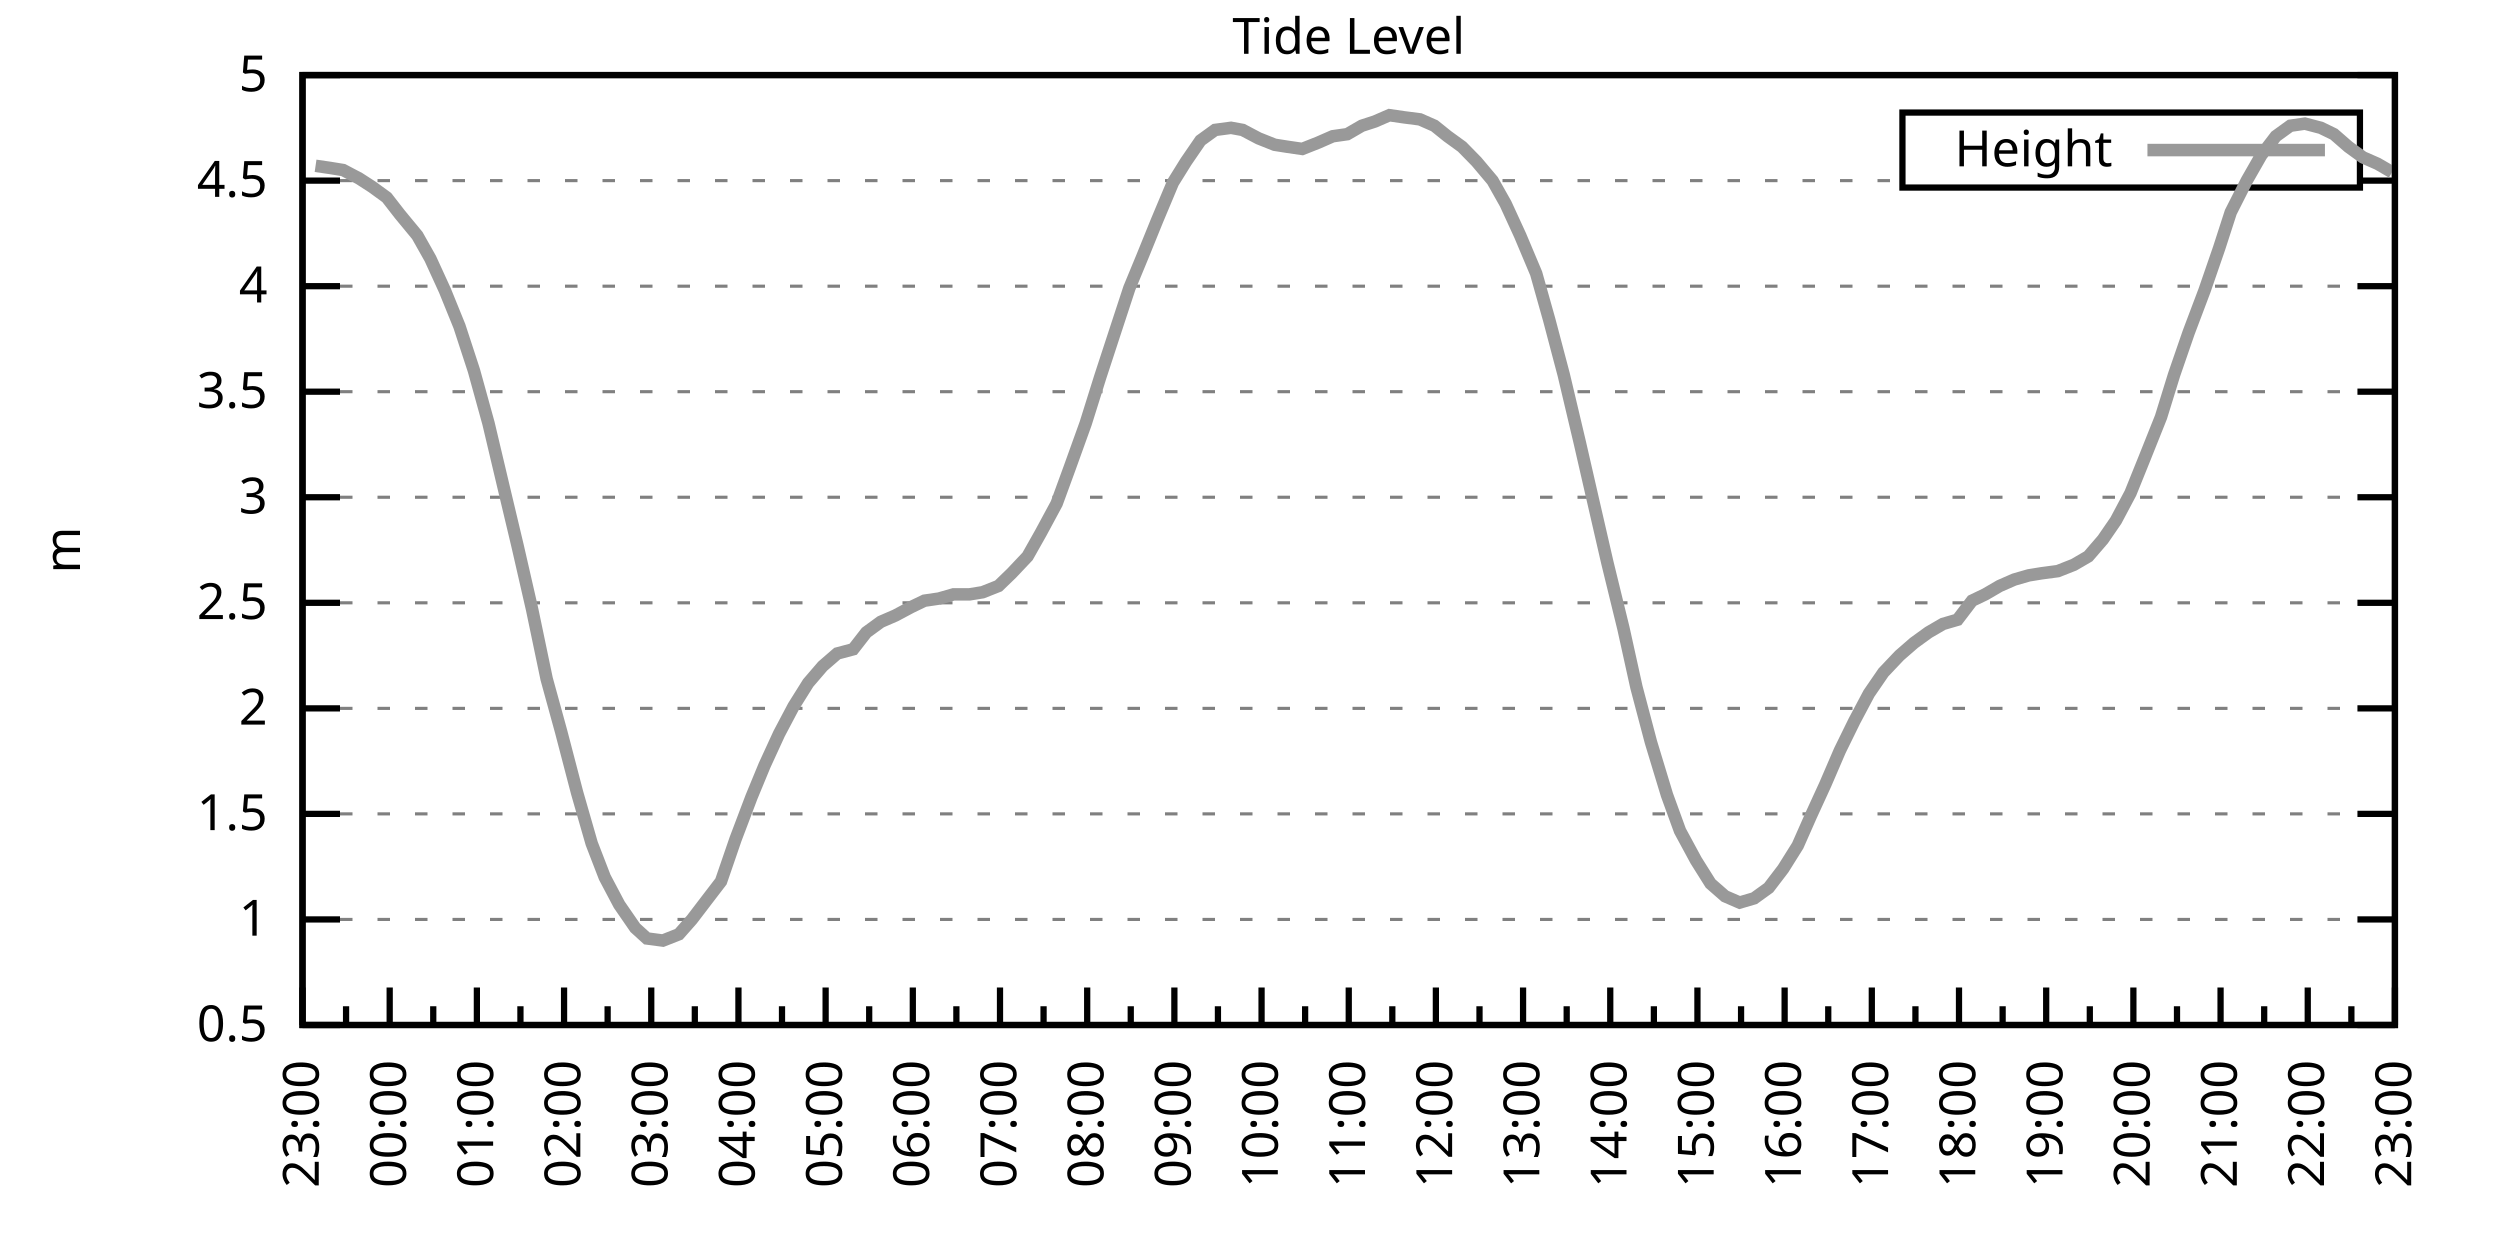
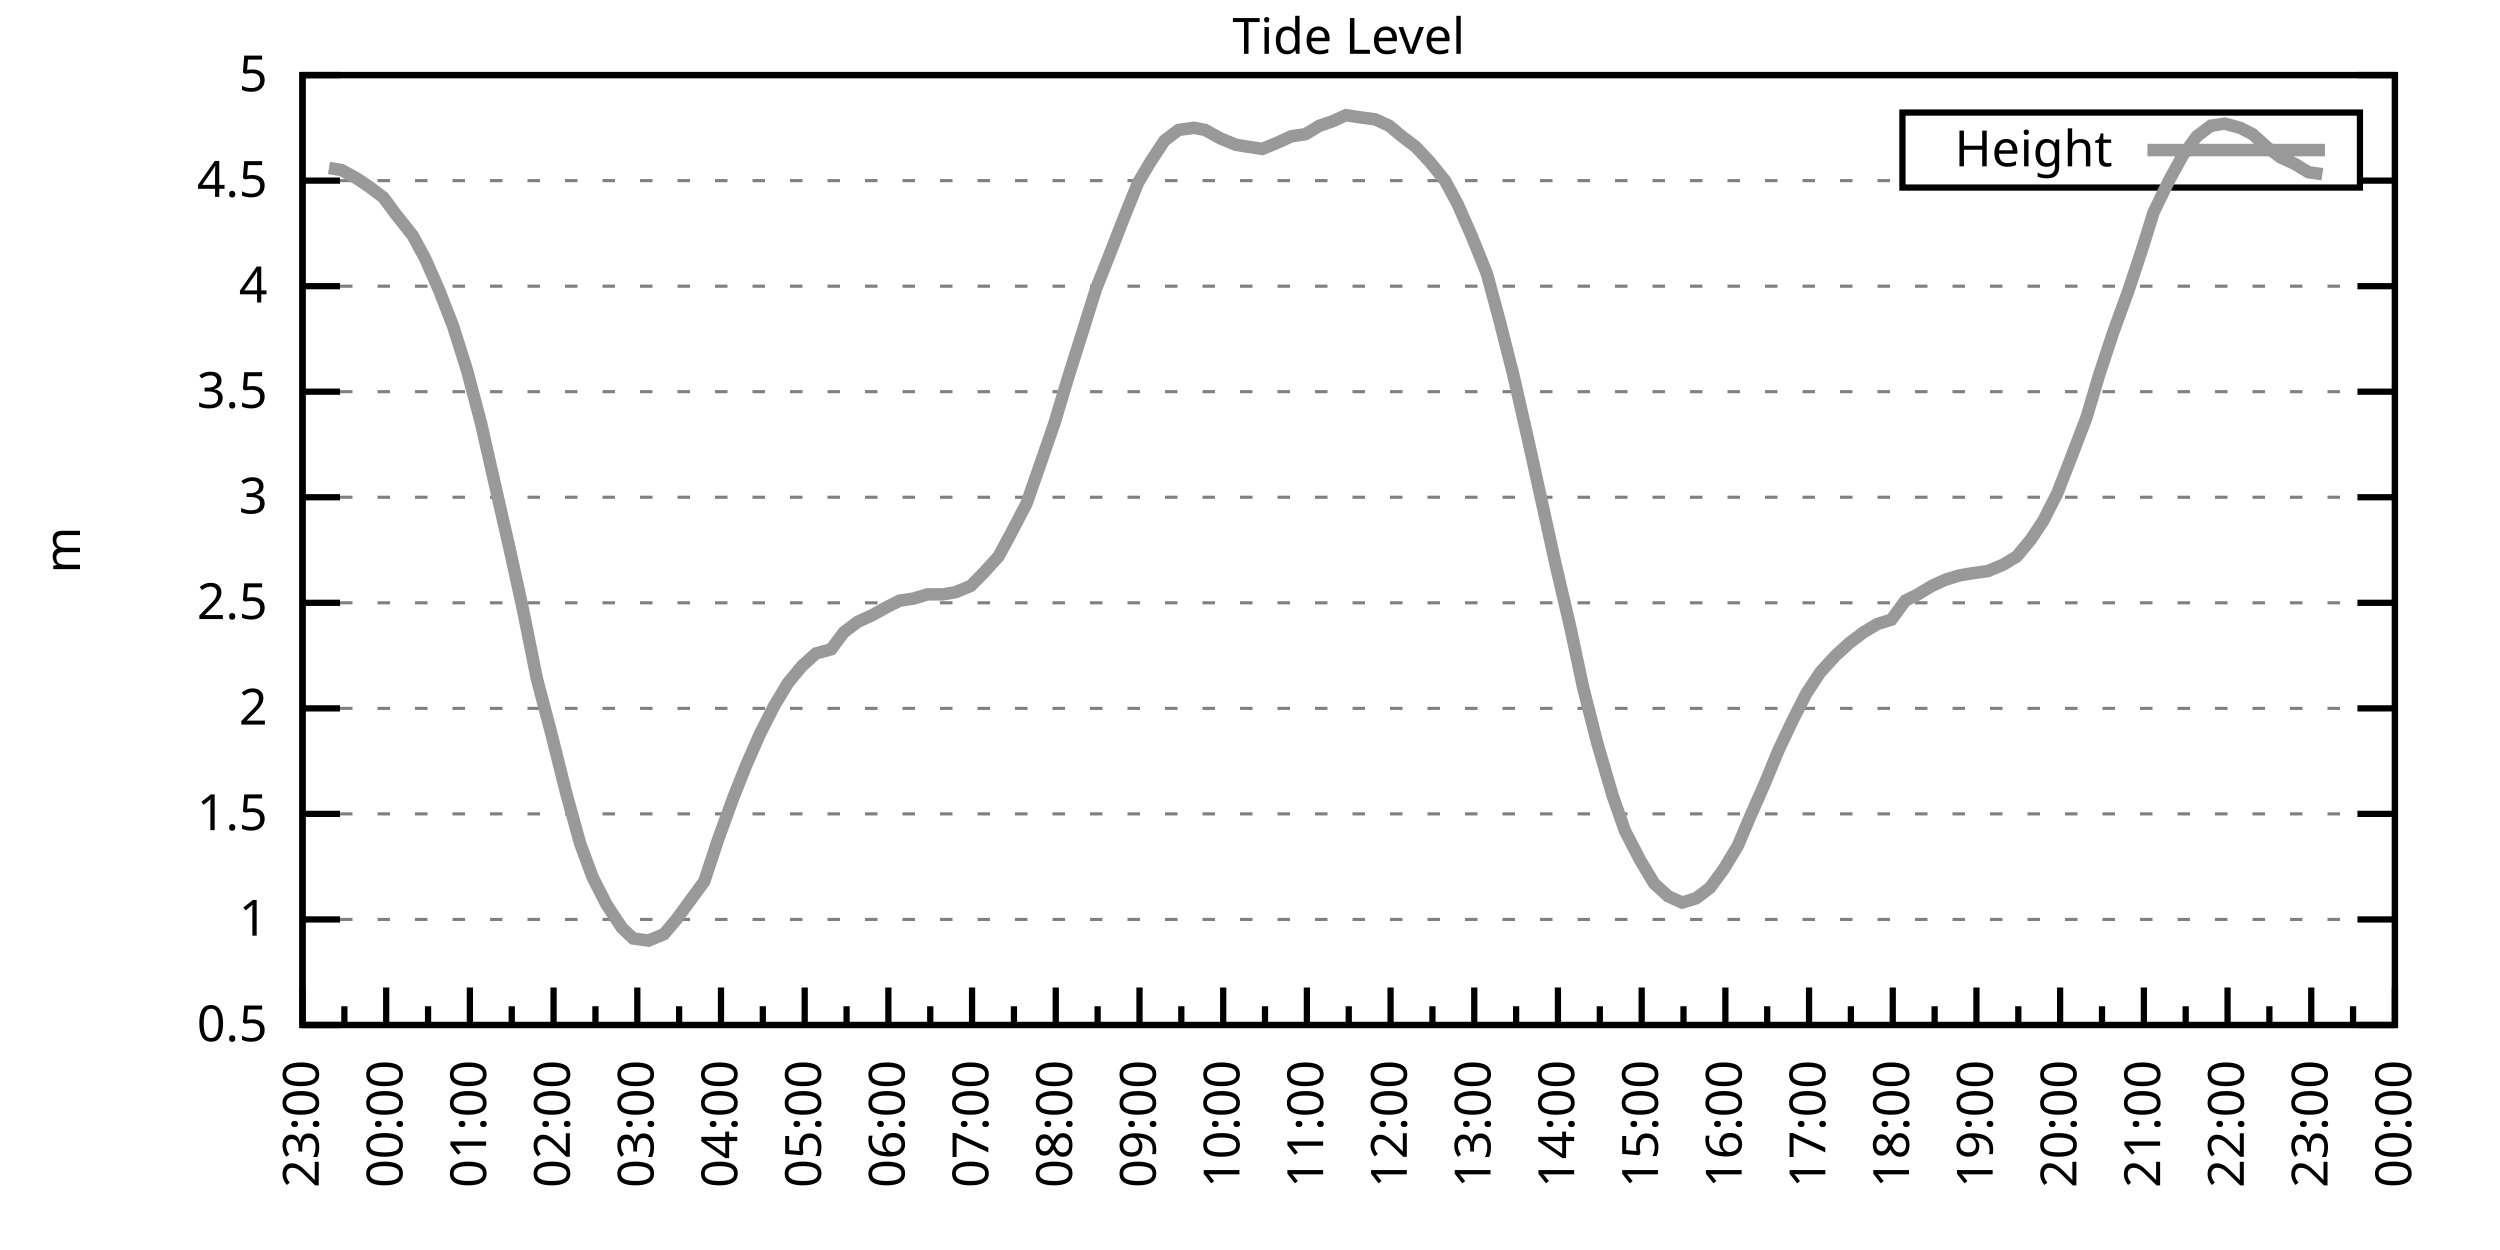
<svg xmlns="http://www.w3.org/2000/svg" xmlns:xlink="http://www.w3.org/1999/xlink" width="400" height="200" viewBox="0 0 400 200">
  <g id="gnuplot_canvas">
    <rect x="0" y="0" width="400" height="200" fill="none" />
    <defs>
      <circle id="gpDot" r="0.5" stroke-width="0.5" stroke="currentColor" />
      <path id="gpPt0" stroke-width="0.333" stroke="currentColor" d="M-1,0 h2 M0,-1 v2" />
      <path id="gpPt1" stroke-width="0.333" stroke="currentColor" d="M-1,-1 L1,1 M1,-1 L-1,1" />
      <path id="gpPt2" stroke-width="0.333" stroke="currentColor" d="M-1,0 L1,0 M0,-1 L0,1 M-1,-1 L1,1 M-1,1 L1,-1" />
      <rect id="gpPt3" stroke-width="0.333" stroke="currentColor" x="-1" y="-1" width="2" height="2" />
      <rect id="gpPt4" stroke-width="0.333" stroke="currentColor" fill="currentColor" x="-1" y="-1" width="2" height="2" />
      <circle id="gpPt5" stroke-width="0.333" stroke="currentColor" cx="0" cy="0" r="1" />
      <use xlink:href="#gpPt5" id="gpPt6" fill="currentColor" stroke="none" />
      <path id="gpPt7" stroke-width="0.333" stroke="currentColor" d="M0,-1.33 L-1.33,0.67 L1.33,0.67 z" />
      <use xlink:href="#gpPt7" id="gpPt8" fill="currentColor" stroke="none" />
      <use xlink:href="#gpPt7" id="gpPt9" stroke="currentColor" transform="rotate(180)" />
      <use xlink:href="#gpPt9" id="gpPt10" fill="currentColor" stroke="none" />
      <use xlink:href="#gpPt3" id="gpPt11" stroke="currentColor" transform="rotate(45)" />
      <use xlink:href="#gpPt11" id="gpPt12" fill="currentColor" stroke="none" />
      <path id="gpPt13" stroke-width="0.333" stroke="currentColor" d="M0,1.330 L1.265,0.411 L0.782,-1.067 L-0.782,-1.076 L-1.265,0.411 z" />
      <use xlink:href="#gpPt13" id="gpPt14" fill="currentColor" stroke="none" />
      <filter id="textbox" filterUnits="objectBoundingBox" x="0" y="0" height="1" width="1">
        <feFlood flood-color="white" flood-opacity="1" result="bgnd" />
        <feComposite in="SourceGraphic" in2="bgnd" operator="atop" />
      </filter>
      <filter id="greybox" filterUnits="objectBoundingBox" x="0" y="0" height="1" width="1">
        <feFlood flood-color="lightgrey" flood-opacity="1" result="grey" />
        <feComposite in="SourceGraphic" in2="grey" operator="atop" />
      </filter>
    </defs>
    <g fill="none" color="white" stroke="currentColor" stroke-width="1.00" stroke-linecap="butt" stroke-linejoin="miter">
</g>
    <g fill="none" color="black" stroke="currentColor" stroke-width="1.00" stroke-linecap="butt" stroke-linejoin="miter">
      <g stroke="none" shape-rendering="crispEdges">
        <polygon fill="rgb(255, 255, 255)" points="48.40,164.00 383.18,164.00 383.18,12.02 48.40,12.02 " />
      </g>
    </g>
    <g fill="none" color="black" stroke="currentColor" stroke-width="1.00" stroke-linecap="butt" stroke-linejoin="miter">
</g>
    <g fill="none" color="black" stroke="black" stroke-width="0.50" stroke-linecap="butt" stroke-linejoin="miter">
</g>
    <g fill="none" color="gray" stroke="currentColor" stroke-width="0.50" stroke-linecap="butt" stroke-linejoin="miter">
      <path stroke="gray" stroke-dasharray="2,4" class="gridline" d="M48.40,164.00 L383.19,164.00  " />
    </g>
    <g fill="none" color="gray" stroke="gray" stroke-width="1.00" stroke-linecap="butt" stroke-linejoin="miter">
</g>
    <g fill="none" color="black" stroke="currentColor" stroke-width="1.00" stroke-linecap="butt" stroke-linejoin="miter">
      <path stroke="black" d="M48.40,164.00 L54.40,164.00 M383.19,164.00 L377.19,164.00  " />
      <g transform="translate(42.80,166.60)" stroke="none" fill="black" font-family="Sans" font-size="8.00" text-anchor="end">
        <text>
          <tspan font-family="Sans"> 0.5</tspan>
        </text>
      </g>
    </g>
    <g fill="none" color="black" stroke="currentColor" stroke-width="1.00" stroke-linecap="butt" stroke-linejoin="miter">
</g>
    <g fill="none" color="black" stroke="black" stroke-width="0.50" stroke-linecap="butt" stroke-linejoin="miter">
</g>
    <g fill="none" color="gray" stroke="currentColor" stroke-width="0.50" stroke-linecap="butt" stroke-linejoin="miter">
      <path stroke="gray" stroke-dasharray="2,4" class="gridline" d="M48.40,147.11 L383.19,147.11  " />
    </g>
    <g fill="none" color="gray" stroke="gray" stroke-width="1.00" stroke-linecap="butt" stroke-linejoin="miter">
</g>
    <g fill="none" color="black" stroke="currentColor" stroke-width="1.00" stroke-linecap="butt" stroke-linejoin="miter">
      <path stroke="black" d="M48.40,147.11 L54.40,147.11 M383.19,147.11 L377.19,147.11  " />
      <g transform="translate(42.80,149.71)" stroke="none" fill="black" font-family="Sans" font-size="8.00" text-anchor="end">
        <text>
          <tspan font-family="Sans"> 1</tspan>
        </text>
      </g>
    </g>
    <g fill="none" color="black" stroke="currentColor" stroke-width="1.00" stroke-linecap="butt" stroke-linejoin="miter">
</g>
    <g fill="none" color="black" stroke="black" stroke-width="0.50" stroke-linecap="butt" stroke-linejoin="miter">
</g>
    <g fill="none" color="gray" stroke="currentColor" stroke-width="0.50" stroke-linecap="butt" stroke-linejoin="miter">
      <path stroke="gray" stroke-dasharray="2,4" class="gridline" d="M48.40,130.22 L383.19,130.22  " />
    </g>
    <g fill="none" color="gray" stroke="gray" stroke-width="1.00" stroke-linecap="butt" stroke-linejoin="miter">
</g>
    <g fill="none" color="black" stroke="currentColor" stroke-width="1.00" stroke-linecap="butt" stroke-linejoin="miter">
      <path stroke="black" d="M48.40,130.22 L54.40,130.22 M383.19,130.22 L377.19,130.22  " />
      <g transform="translate(42.80,132.82)" stroke="none" fill="black" font-family="Sans" font-size="8.00" text-anchor="end">
        <text>
          <tspan font-family="Sans"> 1.5</tspan>
        </text>
      </g>
    </g>
    <g fill="none" color="black" stroke="currentColor" stroke-width="1.00" stroke-linecap="butt" stroke-linejoin="miter">
</g>
    <g fill="none" color="black" stroke="black" stroke-width="0.50" stroke-linecap="butt" stroke-linejoin="miter">
</g>
    <g fill="none" color="gray" stroke="currentColor" stroke-width="0.50" stroke-linecap="butt" stroke-linejoin="miter">
      <path stroke="gray" stroke-dasharray="2,4" class="gridline" d="M48.40,113.34 L383.19,113.34  " />
    </g>
    <g fill="none" color="gray" stroke="gray" stroke-width="1.00" stroke-linecap="butt" stroke-linejoin="miter">
</g>
    <g fill="none" color="black" stroke="currentColor" stroke-width="1.00" stroke-linecap="butt" stroke-linejoin="miter">
      <path stroke="black" d="M48.40,113.34 L54.40,113.34 M383.19,113.34 L377.19,113.34  " />
      <g transform="translate(42.80,115.94)" stroke="none" fill="black" font-family="Sans" font-size="8.00" text-anchor="end">
        <text>
          <tspan font-family="Sans"> 2</tspan>
        </text>
      </g>
    </g>
    <g fill="none" color="black" stroke="currentColor" stroke-width="1.00" stroke-linecap="butt" stroke-linejoin="miter">
</g>
    <g fill="none" color="black" stroke="black" stroke-width="0.50" stroke-linecap="butt" stroke-linejoin="miter">
</g>
    <g fill="none" color="gray" stroke="currentColor" stroke-width="0.50" stroke-linecap="butt" stroke-linejoin="miter">
      <path stroke="gray" stroke-dasharray="2,4" class="gridline" d="M48.40,96.45 L383.19,96.45  " />
    </g>
    <g fill="none" color="gray" stroke="gray" stroke-width="1.00" stroke-linecap="butt" stroke-linejoin="miter">
</g>
    <g fill="none" color="black" stroke="currentColor" stroke-width="1.00" stroke-linecap="butt" stroke-linejoin="miter">
      <path stroke="black" d="M48.40,96.45 L54.40,96.45 M383.19,96.45 L377.19,96.45  " />
      <g transform="translate(42.80,99.05)" stroke="none" fill="black" font-family="Sans" font-size="8.00" text-anchor="end">
        <text>
          <tspan font-family="Sans"> 2.5</tspan>
        </text>
      </g>
    </g>
    <g fill="none" color="black" stroke="currentColor" stroke-width="1.00" stroke-linecap="butt" stroke-linejoin="miter">
</g>
    <g fill="none" color="black" stroke="black" stroke-width="0.50" stroke-linecap="butt" stroke-linejoin="miter">
</g>
    <g fill="none" color="gray" stroke="currentColor" stroke-width="0.50" stroke-linecap="butt" stroke-linejoin="miter">
      <path stroke="gray" stroke-dasharray="2,4" class="gridline" d="M48.40,79.56 L383.19,79.56  " />
    </g>
    <g fill="none" color="gray" stroke="gray" stroke-width="1.00" stroke-linecap="butt" stroke-linejoin="miter">
</g>
    <g fill="none" color="black" stroke="currentColor" stroke-width="1.00" stroke-linecap="butt" stroke-linejoin="miter">
      <path stroke="black" d="M48.40,79.56 L54.40,79.56 M383.19,79.56 L377.19,79.56  " />
      <g transform="translate(42.80,82.16)" stroke="none" fill="black" font-family="Sans" font-size="8.00" text-anchor="end">
        <text>
          <tspan font-family="Sans"> 3</tspan>
        </text>
      </g>
    </g>
    <g fill="none" color="black" stroke="currentColor" stroke-width="1.00" stroke-linecap="butt" stroke-linejoin="miter">
</g>
    <g fill="none" color="black" stroke="black" stroke-width="0.50" stroke-linecap="butt" stroke-linejoin="miter">
</g>
    <g fill="none" color="gray" stroke="currentColor" stroke-width="0.50" stroke-linecap="butt" stroke-linejoin="miter">
      <path stroke="gray" stroke-dasharray="2,4" class="gridline" d="M48.40,62.67 L383.19,62.67  " />
    </g>
    <g fill="none" color="gray" stroke="gray" stroke-width="1.00" stroke-linecap="butt" stroke-linejoin="miter">
</g>
    <g fill="none" color="black" stroke="currentColor" stroke-width="1.00" stroke-linecap="butt" stroke-linejoin="miter">
      <path stroke="black" d="M48.40,62.67 L54.40,62.67 M383.19,62.67 L377.19,62.67  " />
      <g transform="translate(42.80,65.27)" stroke="none" fill="black" font-family="Sans" font-size="8.00" text-anchor="end">
        <text>
          <tspan font-family="Sans"> 3.5</tspan>
        </text>
      </g>
    </g>
    <g fill="none" color="black" stroke="currentColor" stroke-width="1.00" stroke-linecap="butt" stroke-linejoin="miter">
</g>
    <g fill="none" color="black" stroke="black" stroke-width="0.50" stroke-linecap="butt" stroke-linejoin="miter">
</g>
    <g fill="none" color="gray" stroke="currentColor" stroke-width="0.50" stroke-linecap="butt" stroke-linejoin="miter">
      <path stroke="gray" stroke-dasharray="2,4" class="gridline" d="M48.40,45.79 L383.19,45.79  " />
    </g>
    <g fill="none" color="gray" stroke="gray" stroke-width="1.00" stroke-linecap="butt" stroke-linejoin="miter">
</g>
    <g fill="none" color="black" stroke="currentColor" stroke-width="1.00" stroke-linecap="butt" stroke-linejoin="miter">
      <path stroke="black" d="M48.40,45.79 L54.40,45.79 M383.19,45.79 L377.19,45.79  " />
      <g transform="translate(42.80,48.39)" stroke="none" fill="black" font-family="Sans" font-size="8.00" text-anchor="end">
        <text>
          <tspan font-family="Sans"> 4</tspan>
        </text>
      </g>
    </g>
    <g fill="none" color="black" stroke="currentColor" stroke-width="1.00" stroke-linecap="butt" stroke-linejoin="miter">
</g>
    <g fill="none" color="black" stroke="black" stroke-width="0.50" stroke-linecap="butt" stroke-linejoin="miter">
</g>
    <g fill="none" color="gray" stroke="currentColor" stroke-width="0.50" stroke-linecap="butt" stroke-linejoin="miter">
      <path stroke="gray" stroke-dasharray="2,4" class="gridline" d="M48.40,28.90 L304.39,28.90 M377.59,28.90 L383.19,28.90  " />
    </g>
    <g fill="none" color="gray" stroke="gray" stroke-width="1.00" stroke-linecap="butt" stroke-linejoin="miter">
</g>
    <g fill="none" color="black" stroke="currentColor" stroke-width="1.00" stroke-linecap="butt" stroke-linejoin="miter">
      <path stroke="black" d="M48.40,28.90 L54.40,28.90 M383.19,28.90 L377.19,28.90  " />
      <g transform="translate(42.80,31.50)" stroke="none" fill="black" font-family="Sans" font-size="8.00" text-anchor="end">
        <text>
          <tspan font-family="Sans"> 4.5</tspan>
        </text>
      </g>
    </g>
    <g fill="none" color="black" stroke="currentColor" stroke-width="1.00" stroke-linecap="butt" stroke-linejoin="miter">
</g>
    <g fill="none" color="black" stroke="black" stroke-width="0.50" stroke-linecap="butt" stroke-linejoin="miter">
</g>
    <g fill="none" color="gray" stroke="currentColor" stroke-width="0.50" stroke-linecap="butt" stroke-linejoin="miter">
      <path stroke="gray" stroke-dasharray="2,4" class="gridline" d="M48.40,12.01 L383.19,12.01  " />
    </g>
    <g fill="none" color="gray" stroke="gray" stroke-width="1.00" stroke-linecap="butt" stroke-linejoin="miter">
</g>
    <g fill="none" color="black" stroke="currentColor" stroke-width="1.00" stroke-linecap="butt" stroke-linejoin="miter">
      <path stroke="black" d="M48.40,12.01 L54.40,12.01 M383.19,12.01 L377.19,12.01  " />
      <g transform="translate(42.80,14.61)" stroke="none" fill="black" font-family="Sans" font-size="8.00" text-anchor="end">
        <text>
          <tspan font-family="Sans"> 5</tspan>
        </text>
      </g>
    </g>
    <g fill="none" color="black" stroke="currentColor" stroke-width="1.00" stroke-linecap="butt" stroke-linejoin="miter">
      <path stroke="black" d="M48.40,164.00 L48.40,158.00  " />
      <g transform="translate(51.00,169.60) rotate(270)" stroke="none" fill="black" font-family="Sans" font-size="8.00" text-anchor="end">
        <text>
          <tspan font-family="Sans">23:00</tspan>
        </text>
      </g>
    </g>
    <g fill="none" color="black" stroke="currentColor" stroke-width="1.00" stroke-linecap="butt" stroke-linejoin="miter">
-       <path stroke="black" d="M55.37,164.00 L55.37,161.00 M62.35,164.00 L62.35,158.00  " />
-       <g transform="translate(64.95,169.60) rotate(270)" stroke="none" fill="black" font-family="Sans" font-size="8.00" text-anchor="end">
+       <path stroke="black" d="M55.10,164.00 L55.10,161.00 M61.79,164.00 L61.79,158.00  " />
+       <g transform="translate(64.39,169.60) rotate(270)" stroke="none" fill="black" font-family="Sans" font-size="8.00" text-anchor="end">
        <text>
          <tspan font-family="Sans">00:00</tspan>
        </text>
      </g>
    </g>
    <g fill="none" color="black" stroke="currentColor" stroke-width="1.00" stroke-linecap="butt" stroke-linejoin="miter">
-       <path stroke="black" d="M69.32,164.00 L69.32,161.00 M76.30,164.00 L76.30,158.00  " />
-       <g transform="translate(78.90,169.60) rotate(270)" stroke="none" fill="black" font-family="Sans" font-size="8.00" text-anchor="end">
+       <path stroke="black" d="M68.49,164.00 L68.49,161.00 M75.18,164.00 L75.18,158.00  " />
+       <g transform="translate(77.78,169.60) rotate(270)" stroke="none" fill="black" font-family="Sans" font-size="8.00" text-anchor="end">
        <text>
          <tspan font-family="Sans">01:00</tspan>
        </text>
      </g>
    </g>
    <g fill="none" color="black" stroke="currentColor" stroke-width="1.00" stroke-linecap="butt" stroke-linejoin="miter">
-       <path stroke="black" d="M83.27,164.00 L83.27,161.00 M90.25,164.00 L90.25,158.00  " />
-       <g transform="translate(92.85,169.60) rotate(270)" stroke="none" fill="black" font-family="Sans" font-size="8.00" text-anchor="end">
+       <path stroke="black" d="M81.88,164.00 L81.88,161.00 M88.57,164.00 L88.57,158.00  " />
+       <g transform="translate(91.17,169.60) rotate(270)" stroke="none" fill="black" font-family="Sans" font-size="8.00" text-anchor="end">
        <text>
          <tspan font-family="Sans">02:00</tspan>
        </text>
      </g>
    </g>
    <g fill="none" color="black" stroke="currentColor" stroke-width="1.00" stroke-linecap="butt" stroke-linejoin="miter">
-       <path stroke="black" d="M97.22,164.00 L97.22,161.00 M104.20,164.00 L104.20,158.00  " />
-       <g transform="translate(106.80,169.60) rotate(270)" stroke="none" fill="black" font-family="Sans" font-size="8.00" text-anchor="end">
+       <path stroke="black" d="M95.27,164.00 L95.27,161.00 M101.97,164.00 L101.97,158.00  " />
+       <g transform="translate(104.57,169.60) rotate(270)" stroke="none" fill="black" font-family="Sans" font-size="8.00" text-anchor="end">
        <text>
          <tspan font-family="Sans">03:00</tspan>
        </text>
      </g>
    </g>
    <g fill="none" color="black" stroke="currentColor" stroke-width="1.00" stroke-linecap="butt" stroke-linejoin="miter">
-       <path stroke="black" d="M111.17,164.00 L111.17,161.00 M118.15,164.00 L118.15,158.00  " />
-       <g transform="translate(120.75,169.60) rotate(270)" stroke="none" fill="black" font-family="Sans" font-size="8.00" text-anchor="end">
+       <path stroke="black" d="M108.66,164.00 L108.66,161.00 M115.36,164.00 L115.36,158.00  " />
+       <g transform="translate(117.96,169.60) rotate(270)" stroke="none" fill="black" font-family="Sans" font-size="8.00" text-anchor="end">
        <text>
          <tspan font-family="Sans">04:00</tspan>
        </text>
      </g>
    </g>
    <g fill="none" color="black" stroke="currentColor" stroke-width="1.00" stroke-linecap="butt" stroke-linejoin="miter">
-       <path stroke="black" d="M125.12,164.00 L125.12,161.00 M132.10,164.00 L132.10,158.00  " />
-       <g transform="translate(134.70,169.60) rotate(270)" stroke="none" fill="black" font-family="Sans" font-size="8.00" text-anchor="end">
+       <path stroke="black" d="M122.05,164.00 L122.05,161.00 M128.75,164.00 L128.75,158.00  " />
+       <g transform="translate(131.35,169.60) rotate(270)" stroke="none" fill="black" font-family="Sans" font-size="8.00" text-anchor="end">
        <text>
          <tspan font-family="Sans">05:00</tspan>
        </text>
      </g>
    </g>
    <g fill="none" color="black" stroke="currentColor" stroke-width="1.00" stroke-linecap="butt" stroke-linejoin="miter">
-       <path stroke="black" d="M139.07,164.00 L139.07,161.00 M146.05,164.00 L146.05,158.00  " />
-       <g transform="translate(148.65,169.60) rotate(270)" stroke="none" fill="black" font-family="Sans" font-size="8.00" text-anchor="end">
+       <path stroke="black" d="M135.45,164.00 L135.45,161.00 M142.14,164.00 L142.14,158.00  " />
+       <g transform="translate(144.74,169.60) rotate(270)" stroke="none" fill="black" font-family="Sans" font-size="8.00" text-anchor="end">
        <text>
          <tspan font-family="Sans">06:00</tspan>
        </text>
      </g>
    </g>
    <g fill="none" color="black" stroke="currentColor" stroke-width="1.00" stroke-linecap="butt" stroke-linejoin="miter">
-       <path stroke="black" d="M153.02,164.00 L153.02,161.00 M160.00,164.00 L160.00,158.00  " />
-       <g transform="translate(162.60,169.60) rotate(270)" stroke="none" fill="black" font-family="Sans" font-size="8.00" text-anchor="end">
+       <path stroke="black" d="M148.84,164.00 L148.84,161.00 M155.53,164.00 L155.53,158.00  " />
+       <g transform="translate(158.13,169.60) rotate(270)" stroke="none" fill="black" font-family="Sans" font-size="8.00" text-anchor="end">
        <text>
          <tspan font-family="Sans">07:00</tspan>
        </text>
      </g>
    </g>
    <g fill="none" color="black" stroke="currentColor" stroke-width="1.00" stroke-linecap="butt" stroke-linejoin="miter">
-       <path stroke="black" d="M166.97,164.00 L166.97,161.00 M173.95,164.00 L173.95,158.00  " />
-       <g transform="translate(176.55,169.60) rotate(270)" stroke="none" fill="black" font-family="Sans" font-size="8.00" text-anchor="end">
+       <path stroke="black" d="M162.23,164.00 L162.23,161.00 M168.92,164.00 L168.92,158.00  " />
+       <g transform="translate(171.52,169.60) rotate(270)" stroke="none" fill="black" font-family="Sans" font-size="8.00" text-anchor="end">
        <text>
          <tspan font-family="Sans">08:00</tspan>
        </text>
      </g>
    </g>
    <g fill="none" color="black" stroke="currentColor" stroke-width="1.00" stroke-linecap="butt" stroke-linejoin="miter">
-       <path stroke="black" d="M180.92,164.00 L180.92,161.00 M187.90,164.00 L187.90,158.00  " />
-       <g transform="translate(190.50,169.60) rotate(270)" stroke="none" fill="black" font-family="Sans" font-size="8.00" text-anchor="end">
+       <path stroke="black" d="M175.62,164.00 L175.62,161.00 M182.32,164.00 L182.32,158.00  " />
+       <g transform="translate(184.92,169.60) rotate(270)" stroke="none" fill="black" font-family="Sans" font-size="8.00" text-anchor="end">
        <text>
          <tspan font-family="Sans">09:00</tspan>
        </text>
      </g>
    </g>
    <g fill="none" color="black" stroke="currentColor" stroke-width="1.00" stroke-linecap="butt" stroke-linejoin="miter">
-       <path stroke="black" d="M194.87,164.00 L194.87,161.00 M201.85,164.00 L201.85,158.00  " />
-       <g transform="translate(204.45,169.60) rotate(270)" stroke="none" fill="black" font-family="Sans" font-size="8.00" text-anchor="end">
+       <path stroke="black" d="M189.01,164.00 L189.01,161.00 M195.71,164.00 L195.71,158.00  " />
+       <g transform="translate(198.31,169.60) rotate(270)" stroke="none" fill="black" font-family="Sans" font-size="8.00" text-anchor="end">
        <text>
          <tspan font-family="Sans">10:00</tspan>
        </text>
      </g>
    </g>
    <g fill="none" color="black" stroke="currentColor" stroke-width="1.00" stroke-linecap="butt" stroke-linejoin="miter">
-       <path stroke="black" d="M208.82,164.00 L208.82,161.00 M215.80,164.00 L215.80,158.00  " />
-       <g transform="translate(218.40,169.60) rotate(270)" stroke="none" fill="black" font-family="Sans" font-size="8.00" text-anchor="end">
+       <path stroke="black" d="M202.40,164.00 L202.40,161.00 M209.10,164.00 L209.10,158.00  " />
+       <g transform="translate(211.70,169.60) rotate(270)" stroke="none" fill="black" font-family="Sans" font-size="8.00" text-anchor="end">
        <text>
          <tspan font-family="Sans">11:00</tspan>
        </text>
      </g>
    </g>
    <g fill="none" color="black" stroke="currentColor" stroke-width="1.00" stroke-linecap="butt" stroke-linejoin="miter">
-       <path stroke="black" d="M222.77,164.00 L222.77,161.00 M229.74,164.00 L229.74,158.00  " />
-       <g transform="translate(232.34,169.60) rotate(270)" stroke="none" fill="black" font-family="Sans" font-size="8.00" text-anchor="end">
+       <path stroke="black" d="M215.80,164.00 L215.80,161.00 M222.49,164.00 L222.49,158.00  " />
+       <g transform="translate(225.09,169.60) rotate(270)" stroke="none" fill="black" font-family="Sans" font-size="8.00" text-anchor="end">
        <text>
          <tspan font-family="Sans">12:00</tspan>
        </text>
      </g>
    </g>
    <g fill="none" color="black" stroke="currentColor" stroke-width="1.00" stroke-linecap="butt" stroke-linejoin="miter">
-       <path stroke="black" d="M236.72,164.00 L236.72,161.00 M243.69,164.00 L243.69,158.00  " />
-       <g transform="translate(246.29,169.60) rotate(270)" stroke="none" fill="black" font-family="Sans" font-size="8.00" text-anchor="end">
+       <path stroke="black" d="M229.19,164.00 L229.19,161.00 M235.88,164.00 L235.88,158.00  " />
+       <g transform="translate(238.48,169.60) rotate(270)" stroke="none" fill="black" font-family="Sans" font-size="8.00" text-anchor="end">
        <text>
          <tspan font-family="Sans">13:00</tspan>
        </text>
      </g>
    </g>
    <g fill="none" color="black" stroke="currentColor" stroke-width="1.00" stroke-linecap="butt" stroke-linejoin="miter">
-       <path stroke="black" d="M250.67,164.00 L250.67,161.00 M257.64,164.00 L257.64,158.00  " />
-       <g transform="translate(260.24,169.60) rotate(270)" stroke="none" fill="black" font-family="Sans" font-size="8.00" text-anchor="end">
+       <path stroke="black" d="M242.58,164.00 L242.58,161.00 M249.27,164.00 L249.27,158.00  " />
+       <g transform="translate(251.87,169.60) rotate(270)" stroke="none" fill="black" font-family="Sans" font-size="8.00" text-anchor="end">
        <text>
          <tspan font-family="Sans">14:00</tspan>
        </text>
      </g>
    </g>
    <g fill="none" color="black" stroke="currentColor" stroke-width="1.00" stroke-linecap="butt" stroke-linejoin="miter">
-       <path stroke="black" d="M264.62,164.00 L264.62,161.00 M271.59,164.00 L271.59,158.00  " />
-       <g transform="translate(274.19,169.60) rotate(270)" stroke="none" fill="black" font-family="Sans" font-size="8.00" text-anchor="end">
+       <path stroke="black" d="M255.97,164.00 L255.97,161.00 M262.67,164.00 L262.67,158.00  " />
+       <g transform="translate(265.27,169.60) rotate(270)" stroke="none" fill="black" font-family="Sans" font-size="8.00" text-anchor="end">
        <text>
          <tspan font-family="Sans">15:00</tspan>
        </text>
      </g>
    </g>
    <g fill="none" color="black" stroke="currentColor" stroke-width="1.00" stroke-linecap="butt" stroke-linejoin="miter">
-       <path stroke="black" d="M278.57,164.00 L278.57,161.00 M285.54,164.00 L285.54,158.00  " />
-       <g transform="translate(288.14,169.60) rotate(270)" stroke="none" fill="black" font-family="Sans" font-size="8.00" text-anchor="end">
+       <path stroke="black" d="M269.36,164.00 L269.36,161.00 M276.06,164.00 L276.06,158.00  " />
+       <g transform="translate(278.66,169.60) rotate(270)" stroke="none" fill="black" font-family="Sans" font-size="8.00" text-anchor="end">
        <text>
          <tspan font-family="Sans">16:00</tspan>
        </text>
      </g>
    </g>
    <g fill="none" color="black" stroke="currentColor" stroke-width="1.00" stroke-linecap="butt" stroke-linejoin="miter">
-       <path stroke="black" d="M292.52,164.00 L292.52,161.00 M299.49,164.00 L299.49,158.00  " />
-       <g transform="translate(302.09,169.60) rotate(270)" stroke="none" fill="black" font-family="Sans" font-size="8.00" text-anchor="end">
+       <path stroke="black" d="M282.75,164.00 L282.75,161.00 M289.45,164.00 L289.45,158.00  " />
+       <g transform="translate(292.05,169.60) rotate(270)" stroke="none" fill="black" font-family="Sans" font-size="8.00" text-anchor="end">
        <text>
          <tspan font-family="Sans">17:00</tspan>
        </text>
      </g>
    </g>
    <g fill="none" color="black" stroke="currentColor" stroke-width="1.00" stroke-linecap="butt" stroke-linejoin="miter">
-       <path stroke="black" d="M306.47,164.00 L306.47,161.00 M313.44,164.00 L313.44,158.00  " />
-       <g transform="translate(316.04,169.60) rotate(270)" stroke="none" fill="black" font-family="Sans" font-size="8.00" text-anchor="end">
+       <path stroke="black" d="M296.14,164.00 L296.14,161.00 M302.84,164.00 L302.84,158.00  " />
+       <g transform="translate(305.44,169.60) rotate(270)" stroke="none" fill="black" font-family="Sans" font-size="8.00" text-anchor="end">
        <text>
          <tspan font-family="Sans">18:00</tspan>
        </text>
      </g>
    </g>
    <g fill="none" color="black" stroke="currentColor" stroke-width="1.00" stroke-linecap="butt" stroke-linejoin="miter">
-       <path stroke="black" d="M320.42,164.00 L320.42,161.00 M327.39,164.00 L327.39,158.00  " />
-       <g transform="translate(329.99,169.60) rotate(270)" stroke="none" fill="black" font-family="Sans" font-size="8.00" text-anchor="end">
+       <path stroke="black" d="M309.54,164.00 L309.54,161.00 M316.23,164.00 L316.23,158.00  " />
+       <g transform="translate(318.83,169.60) rotate(270)" stroke="none" fill="black" font-family="Sans" font-size="8.00" text-anchor="end">
        <text>
          <tspan font-family="Sans">19:00</tspan>
        </text>
      </g>
    </g>
    <g fill="none" color="black" stroke="currentColor" stroke-width="1.00" stroke-linecap="butt" stroke-linejoin="miter">
-       <path stroke="black" d="M334.37,164.00 L334.37,161.00 M341.34,164.00 L341.34,158.00  " />
-       <g transform="translate(343.94,169.60) rotate(270)" stroke="none" fill="black" font-family="Sans" font-size="8.00" text-anchor="end">
+       <path stroke="black" d="M322.93,164.00 L322.93,161.00 M329.62,164.00 L329.62,158.00  " />
+       <g transform="translate(332.22,169.60) rotate(270)" stroke="none" fill="black" font-family="Sans" font-size="8.00" text-anchor="end">
        <text>
          <tspan font-family="Sans">20:00</tspan>
        </text>
      </g>
    </g>
    <g fill="none" color="black" stroke="currentColor" stroke-width="1.00" stroke-linecap="butt" stroke-linejoin="miter">
-       <path stroke="black" d="M348.32,164.00 L348.32,161.00 M355.29,164.00 L355.29,158.00  " />
-       <g transform="translate(357.89,169.60) rotate(270)" stroke="none" fill="black" font-family="Sans" font-size="8.00" text-anchor="end">
+       <path stroke="black" d="M336.32,164.00 L336.32,161.00 M343.02,164.00 L343.02,158.00  " />
+       <g transform="translate(345.62,169.60) rotate(270)" stroke="none" fill="black" font-family="Sans" font-size="8.00" text-anchor="end">
        <text>
          <tspan font-family="Sans">21:00</tspan>
        </text>
      </g>
    </g>
    <g fill="none" color="black" stroke="currentColor" stroke-width="1.00" stroke-linecap="butt" stroke-linejoin="miter">
-       <path stroke="black" d="M362.27,164.00 L362.27,161.00 M369.24,164.00 L369.24,158.00  " />
-       <g transform="translate(371.84,169.60) rotate(270)" stroke="none" fill="black" font-family="Sans" font-size="8.00" text-anchor="end">
+       <path stroke="black" d="M349.71,164.00 L349.71,161.00 M356.41,164.00 L356.41,158.00  " />
+       <g transform="translate(359.01,169.60) rotate(270)" stroke="none" fill="black" font-family="Sans" font-size="8.00" text-anchor="end">
        <text>
          <tspan font-family="Sans">22:00</tspan>
        </text>
      </g>
    </g>
    <g fill="none" color="black" stroke="currentColor" stroke-width="1.00" stroke-linecap="butt" stroke-linejoin="miter">
-       <path stroke="black" d="M376.22,164.00 L376.22,161.00 M383.19,164.00 L383.19,158.00  " />
+       <path stroke="black" d="M363.10,164.00 L363.10,161.00 M369.80,164.00 L369.80,158.00  " />
+       <g transform="translate(372.40,169.60) rotate(270)" stroke="none" fill="black" font-family="Sans" font-size="8.00" text-anchor="end">
+         <text>
+           <tspan font-family="Sans">23:00</tspan>
+         </text>
+       </g>
+     </g>
+     <g fill="none" color="black" stroke="currentColor" stroke-width="1.00" stroke-linecap="butt" stroke-linejoin="miter">
+       <path stroke="black" d="M376.49,164.00 L376.49,161.00 M383.19,164.00 L383.19,158.00  " />
      <g transform="translate(385.79,169.60) rotate(270)" stroke="none" fill="black" font-family="Sans" font-size="8.00" text-anchor="end">
        <text>
-           <tspan font-family="Sans">23:00</tspan>
+           <tspan font-family="Sans">00:00</tspan>
        </text>
      </g>
    </g>
    <g fill="none" color="black" stroke="currentColor" stroke-width="1.00" stroke-linecap="butt" stroke-linejoin="miter">
</g>
    <g fill="none" color="black" stroke="currentColor" stroke-width="1.00" stroke-linecap="butt" stroke-linejoin="miter">
      <path stroke="black" d="M48.40,12.01 L48.40,164.00 L383.19,164.00 L383.19,12.01 L48.40,12.01 Z  " />
    </g>
    <g fill="none" color="black" stroke="currentColor" stroke-width="1.00" stroke-linecap="butt" stroke-linejoin="miter">
      <g transform="translate(12.80,88.01) rotate(270)" stroke="none" fill="black" font-family="Sans" font-size="8.00" text-anchor="middle">
        <text>
          <tspan font-family="Sans">m</tspan>
        </text>
      </g>
    </g>
    <g fill="none" color="black" stroke="currentColor" stroke-width="1.00" stroke-linecap="butt" stroke-linejoin="miter">
</g>
    <g fill="none" color="black" stroke="currentColor" stroke-width="1.00" stroke-linecap="butt" stroke-linejoin="miter">
      <path stroke="black" d="M304.39,30.01 L304.39,18.01 L377.59,18.01 L377.59,30.01 L304.39,30.01 Z  " />
    </g>
    <g id="Tide_level_plot_1">
      <g fill="none" color="white" stroke="black" stroke-width="2.00" stroke-linecap="butt" stroke-linejoin="miter">
</g>
      <g fill="none" color="black" stroke="currentColor" stroke-width="2.00" stroke-linecap="butt" stroke-linejoin="miter">
        <g transform="translate(337.99,26.61)" stroke="none" fill="black" font-family="Sans" font-size="8.00" text-anchor="end">
          <text>
            <tspan font-family="Sans">Height</tspan>
          </text>
        </g>
      </g>
      <g fill="none" color="black" stroke="currentColor" stroke-width="2.00" stroke-linecap="butt" stroke-linejoin="miter">
-         <path stroke="rgb(153, 153, 153)" d="M343.59,24.01 L371.99,24.01 M50.49,26.53 L52.82,26.87 L54.91,27.21 L57.47,28.56 L59.56,29.91 L61.88,31.60   L63.98,34.30 L66.77,37.68 L68.86,41.39 L71.18,46.46 L73.51,52.20 L75.83,59.30 L78.16,67.74 L80.72,78.55   L82.81,87.33 L85.13,97.46 L87.46,108.61 L89.78,117.05 L92.34,126.85 L94.67,134.95 L96.76,140.36 L99.08,144.75   L101.64,148.46 L103.50,150.15 L106.06,150.49 L108.62,149.48 L110.71,147.11 L113.03,144.07 L115.36,141.03 L117.68,134.28   L120.24,127.52 L122.33,122.46 L124.66,117.39 L126.98,113.00 L129.31,109.28 L131.63,106.58 L133.96,104.56 L136.51,103.88   L138.61,101.18 L140.93,99.49 L143.26,98.48 L145.81,97.12 L147.91,96.11 L150.23,95.77 L152.56,95.10 L155.11,95.10   L157.21,94.76 L159.76,93.75 L161.86,91.72 L164.41,89.02 L166.51,85.30 L169.06,80.57 L171.16,74.83 L173.71,67.74   L176.04,60.31 L178.36,53.22 L180.69,46.12 L182.78,41.06 L185.11,35.32 L187.66,29.24 L189.76,25.86 L192.08,22.48   L194.41,20.79 L196.96,20.45 L198.82,20.79 L201.38,22.14 L203.94,23.16 L206.03,23.49 L208.36,23.83 L210.91,22.82   L213.24,21.80 L215.56,21.47 L217.89,20.12 L219.98,19.44 L222.30,18.43 L224.63,18.77 L227.19,19.10 L229.51,20.12   L231.60,21.80 L233.93,23.49 L236.25,25.86 L238.81,28.90 L240.90,32.61 L243.23,37.68 L245.79,43.76 L247.88,51.19   L250.20,59.97 L252.76,70.78 L254.85,79.90 L257.18,90.03 L259.74,100.50 L261.83,109.96 L264.15,118.74 L266.71,127.18   L268.80,132.93 L271.36,137.66 L273.69,141.37 L276.01,143.40 L278.34,144.41 L280.66,143.73 L282.99,142.05 L285.31,139.01   L287.64,135.29 L289.73,130.56 L292.05,125.50 L294.38,120.09 L296.70,115.36 L299.03,110.97 L301.35,107.59 L303.91,104.89   L306.23,102.87 L308.56,101.18 L310.88,99.83 L313.21,99.15 L315.53,96.11 L317.63,95.10 L319.95,93.75 L322.28,92.73   L324.60,92.06 L326.69,91.72 L329.25,91.38 L331.81,90.37 L334.13,89.02 L336.46,86.32 L338.55,83.28 L340.88,78.89   L343.20,73.14 L345.76,66.73 L347.85,59.97 L350.18,53.22 L352.73,46.46 L355.06,39.71 L356.92,33.96 L359.48,28.90   L361.80,24.84 L364.13,21.80 L366.45,20.12 L368.78,19.78 L371.33,20.45 L373.43,21.47 L375.75,23.49 L378.08,25.18   L380.40,26.20 L382.73,27.55  " />
+         <path stroke="rgb(153, 153, 153)" d="M343.59,24.01 L371.99,24.01 M52.64,26.87 L54.65,27.21 L57.10,28.56 L59.11,29.91 L61.35,31.60 L63.35,34.30   L66.03,37.68 L68.04,41.39 L70.27,46.46 L72.50,52.20 L74.74,59.30 L76.97,67.74 L79.42,78.55 L81.43,87.33   L83.66,97.46 L85.90,108.61 L88.13,117.05 L90.58,126.85 L92.82,134.95 L94.82,140.36 L97.06,144.75 L99.51,148.46   L101.30,150.15 L103.75,150.49 L106.21,149.48 L108.22,147.11 L110.45,144.07 L112.68,141.03 L114.91,134.28 L117.37,127.52   L119.38,122.46 L121.61,117.39 L123.84,113.00 L126.07,109.28 L128.30,106.58 L130.54,104.56 L132.99,103.88 L135.00,101.18   L137.23,99.49 L139.46,98.48 L141.92,97.12 L143.93,96.11 L146.16,95.77 L148.39,95.10 L150.85,95.10 L152.85,94.76   L155.31,93.75 L157.32,91.72 L159.77,89.02 L161.78,85.30 L164.24,80.57 L166.25,74.83 L168.70,67.74 L170.93,60.31   L173.17,53.22 L175.40,46.12 L177.41,41.06 L179.64,35.32 L182.09,29.24 L184.10,25.86 L186.33,22.48 L188.57,20.79   L191.02,20.45 L192.81,20.79 L195.26,22.14 L197.72,23.16 L199.73,23.49 L201.96,23.83 L204.41,22.82 L206.64,21.80   L208.88,21.47 L211.11,20.12 L213.12,19.44 L215.35,18.43 L217.58,18.77 L220.04,19.10 L222.27,20.12 L224.28,21.80   L226.51,23.49 L228.74,25.86 L231.20,28.90 L233.20,32.61 L235.44,37.68 L237.89,43.76 L239.90,51.19 L242.13,59.97   L244.59,70.78 L246.60,79.90 L248.83,90.03 L251.28,100.50 L253.29,109.96 L255.52,118.74 L257.98,127.18 L259.99,132.93   L262.44,137.66 L264.67,141.37 L266.91,143.40 L269.14,144.41 L271.37,143.73 L273.60,142.05 L275.83,139.01 L278.07,135.29   L280.07,130.56 L282.31,125.50 L284.54,120.09 L286.77,115.36 L289.00,110.97 L291.23,107.59 L293.69,104.89 L295.92,102.87   L298.15,101.18 L300.39,99.83 L302.62,99.15 L304.85,96.11 L306.86,95.10 L309.09,93.75 L311.32,92.73 L313.55,92.06   L315.56,91.72 L318.02,91.38 L320.47,90.37 L322.70,89.02 L324.94,86.32 L326.95,83.28 L329.18,78.89 L331.41,73.14   L333.86,66.73 L335.87,59.97 L338.10,53.22 L340.56,46.46 L342.79,39.71 L344.58,33.96 L347.03,28.90 L349.26,24.84   L351.50,21.80 L353.73,20.12 L355.96,19.78 L358.42,20.45 L360.42,21.47 L362.66,23.49 L364.89,25.18 L367.12,26.20   L369.35,27.55 L371.58,27.88  " />
      </g>
    </g>
    <g fill="none" color="black" stroke="currentColor" stroke-width="2.00" stroke-linecap="butt" stroke-linejoin="miter">
</g>
    <g fill="none" color="black" stroke="black" stroke-width="1.00" stroke-linecap="butt" stroke-linejoin="miter">
</g>
    <g fill="none" color="black" stroke="currentColor" stroke-width="1.00" stroke-linecap="butt" stroke-linejoin="miter">
      <path stroke="black" d="M48.40,12.01 L48.40,164.00 L383.19,164.00 L383.19,12.01 L48.40,12.01 Z  " />
    </g>
    <g fill="none" color="black" stroke="currentColor" stroke-width="1.00" stroke-linecap="butt" stroke-linejoin="miter">
      <g transform="translate(215.79,8.61)" stroke="none" fill="black" font-family="Sans" font-size="8.00" text-anchor="middle">
        <text>
          <tspan font-family="Sans">Tide Level</tspan>
        </text>
      </g>
    </g>
    <g fill="none" color="black" stroke="currentColor" stroke-width="1.00" stroke-linecap="butt" stroke-linejoin="miter">
</g>
  </g>
</svg>
